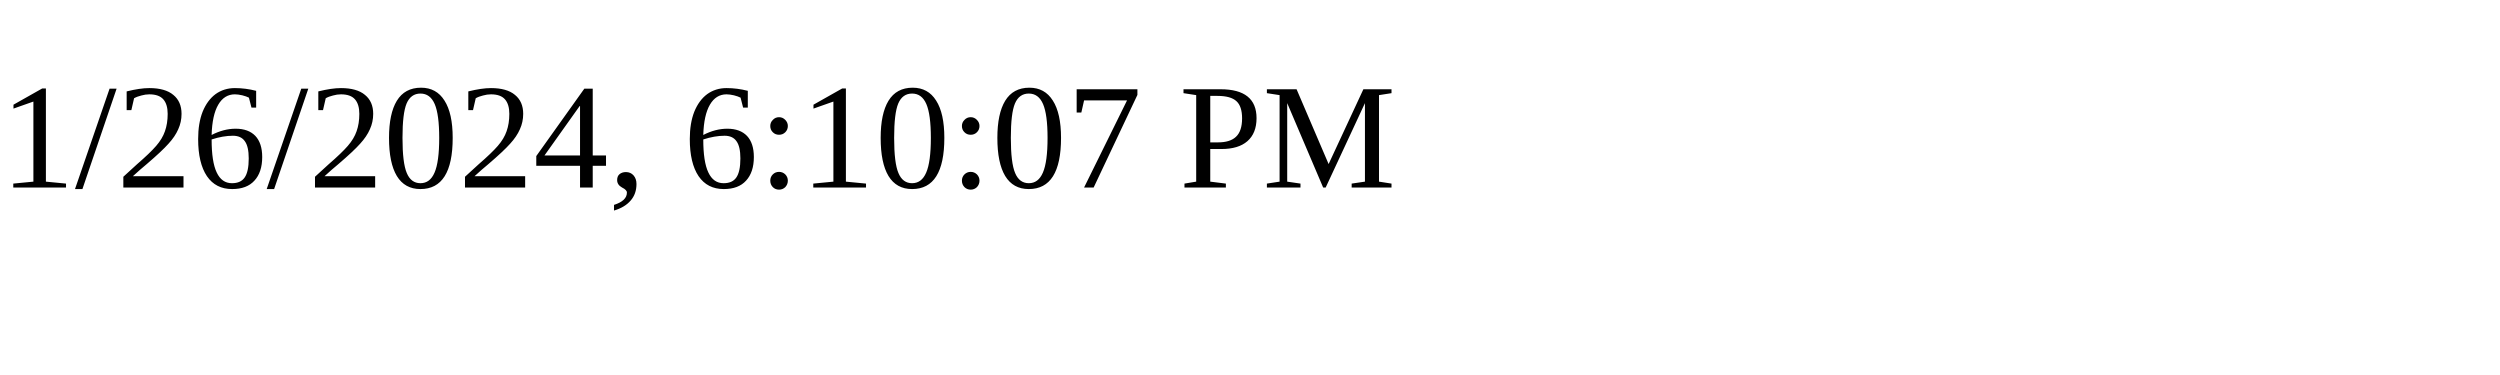
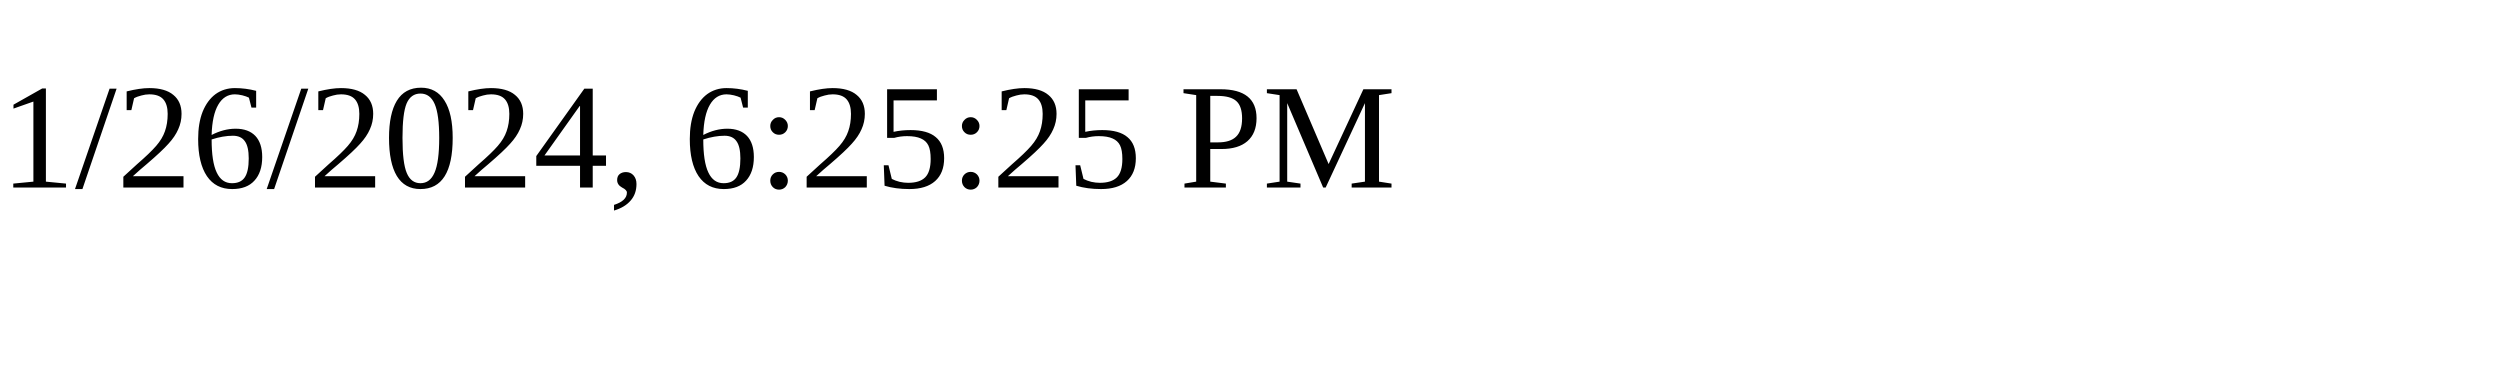
<svg xmlns="http://www.w3.org/2000/svg" height="30" width="200">
-   <text x="0" y="15">1/26/2024, 6:10:07 PM</text>
+   <text x="0" y="15">1/26/2024, 6:25:25 PM</text>
</svg>
